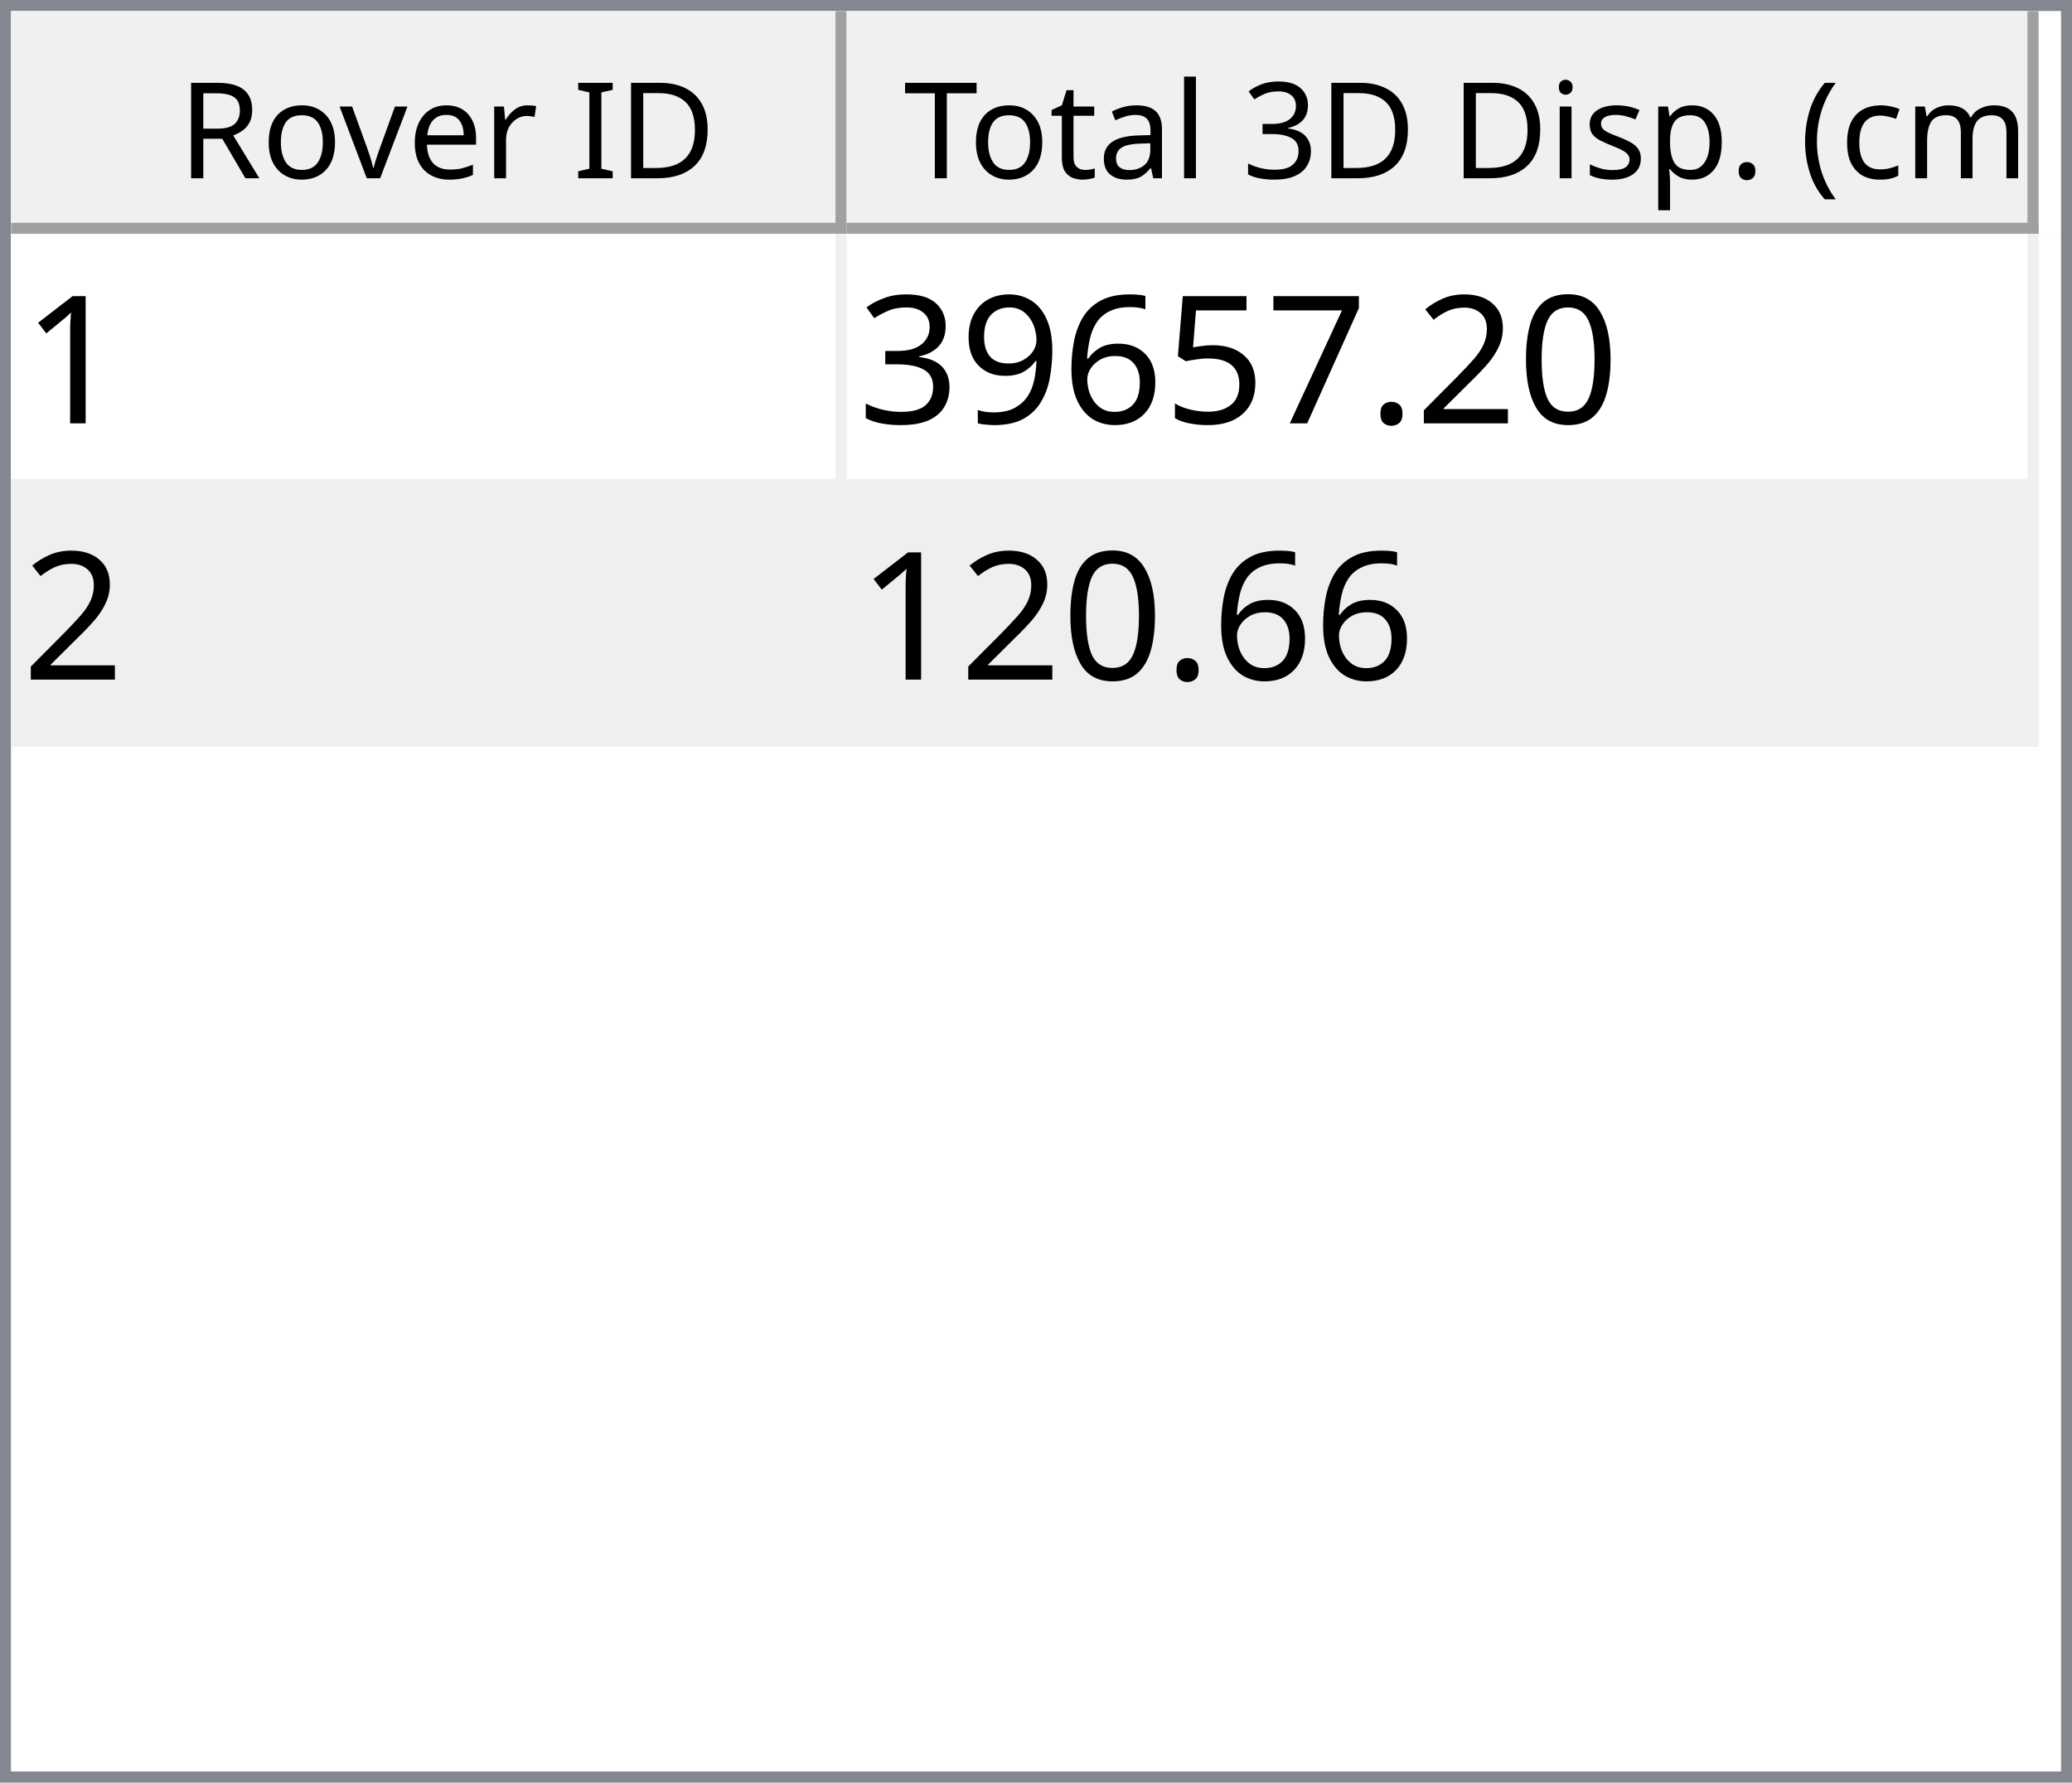
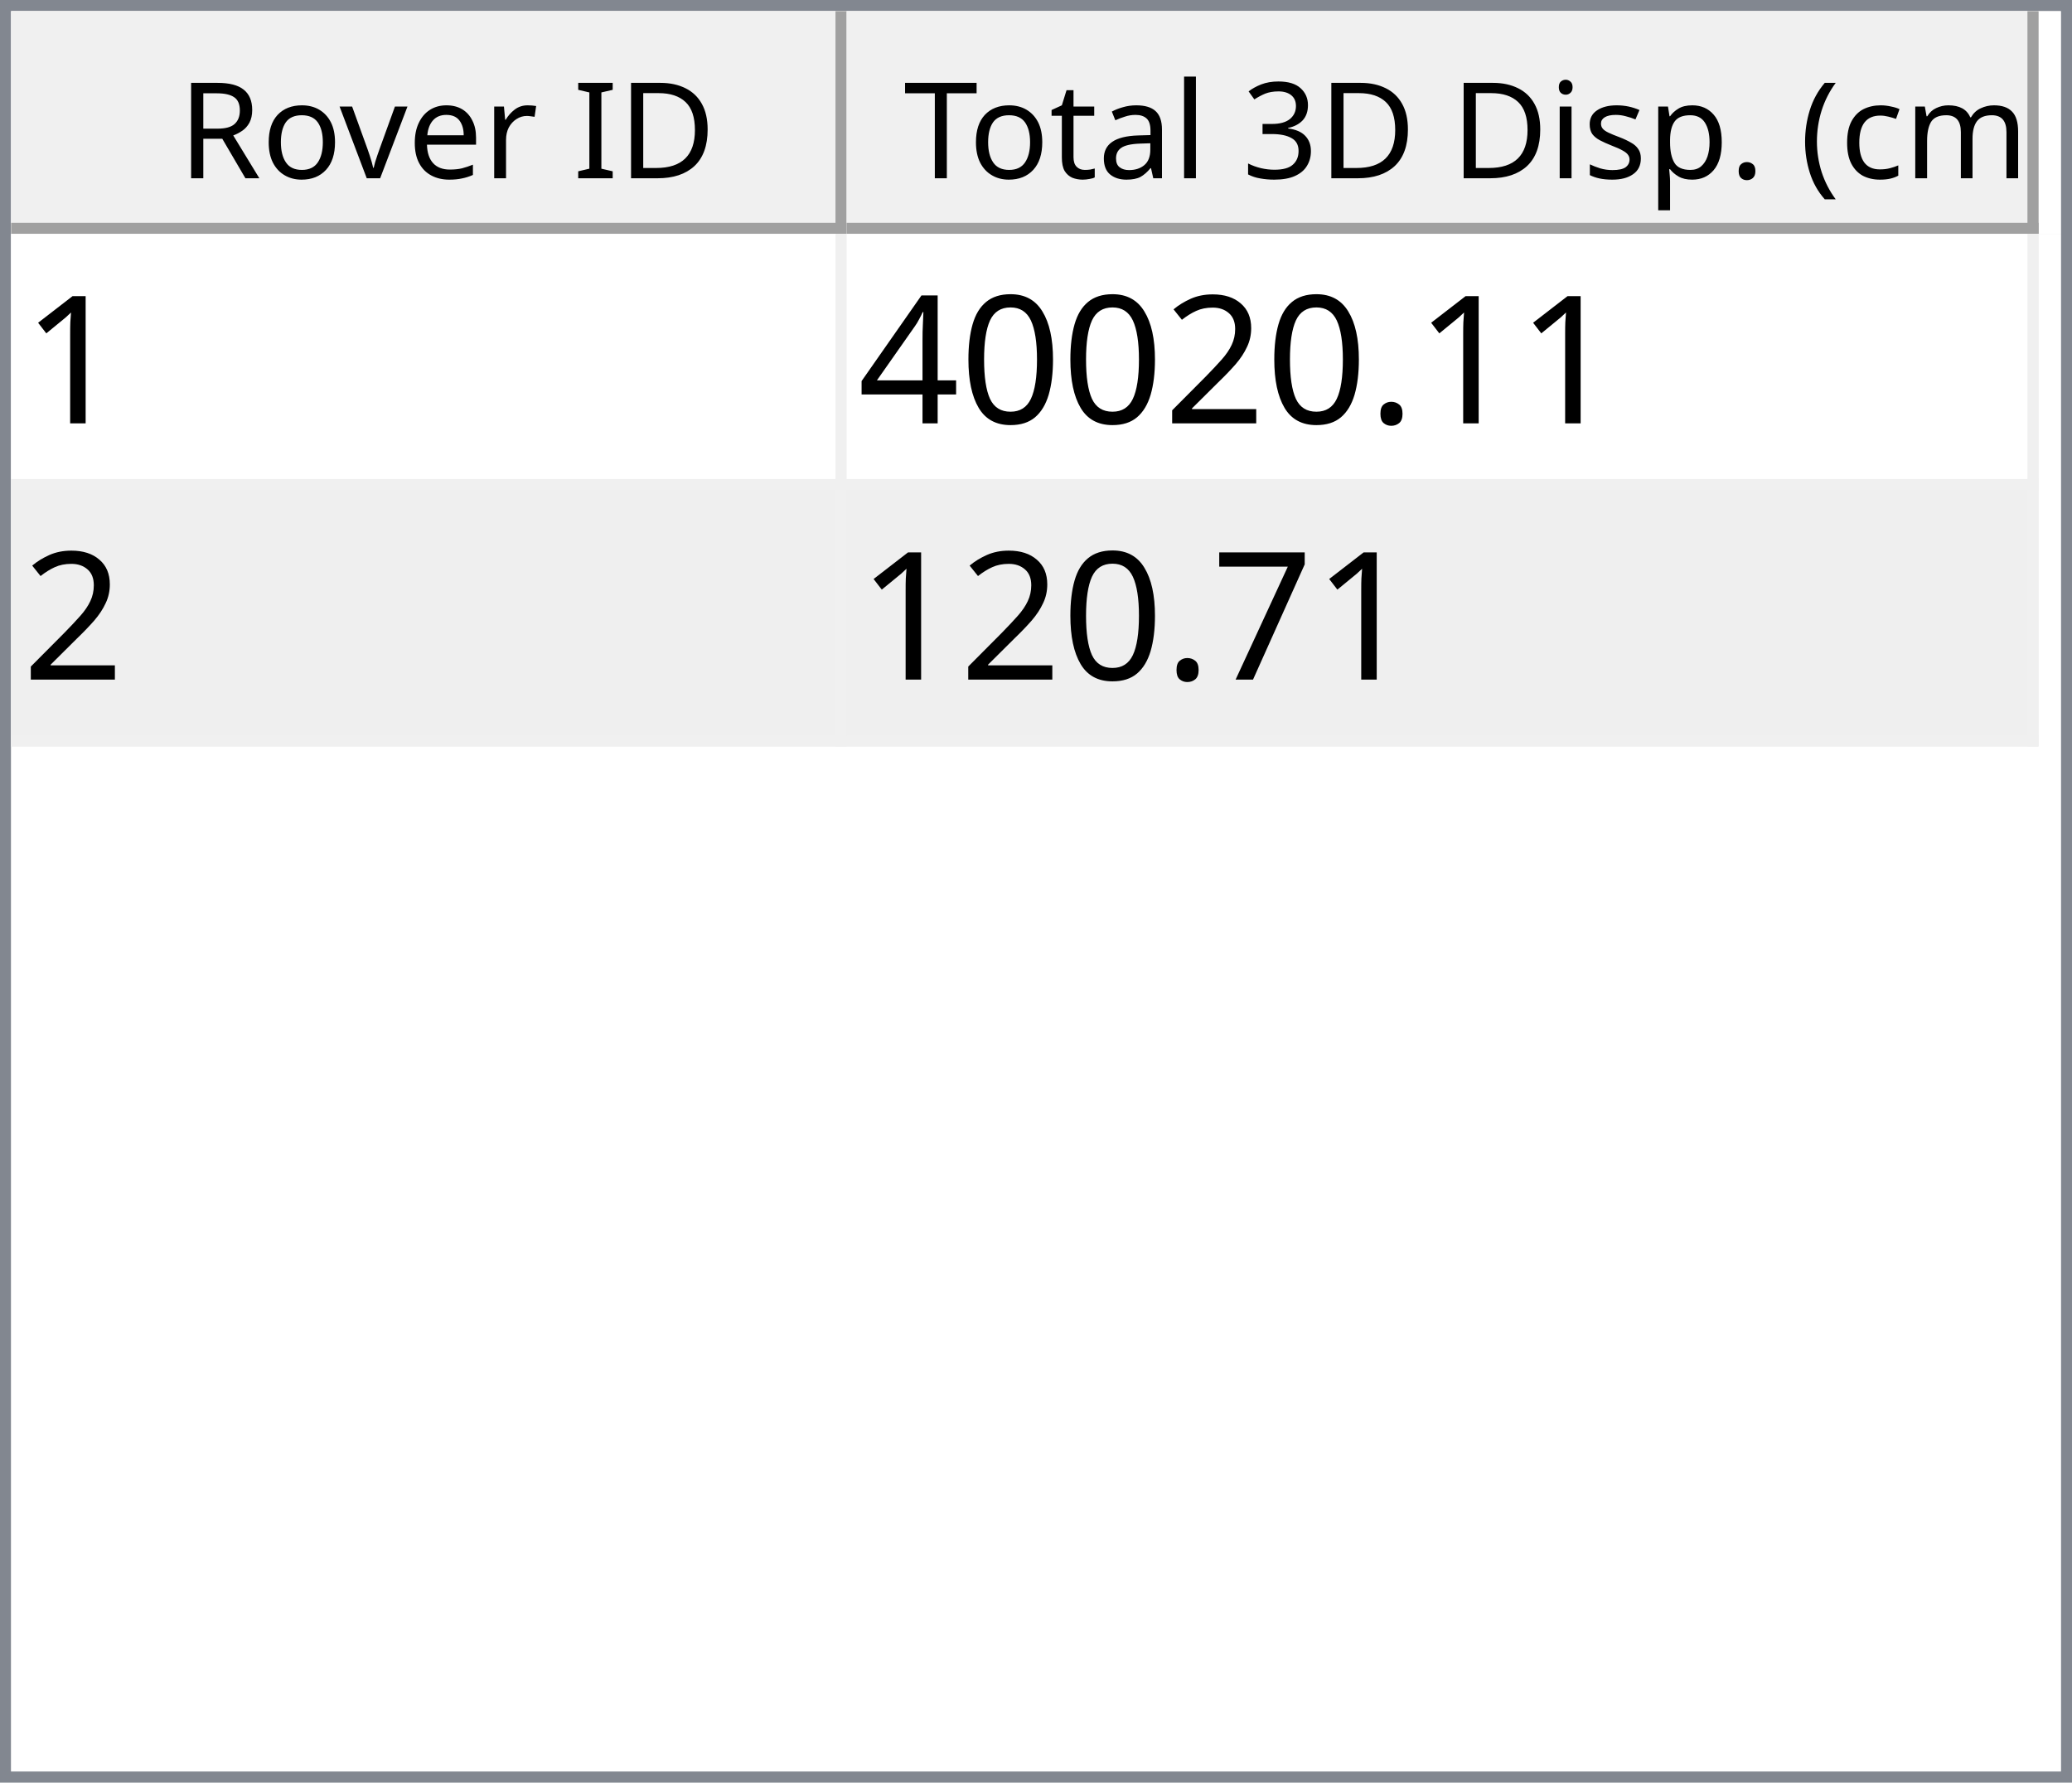
<svg xmlns="http://www.w3.org/2000/svg" style="fill-opacity:1; color-rendering:auto; color-interpolation:auto; text-rendering:auto; stroke:black; stroke-linecap:square; stroke-miterlimit:10; shape-rendering:auto; stroke-opacity:1; fill:black; stroke-dasharray:none; font-weight:normal; stroke-width:1; font-family:'Dialog'; font-style:normal; stroke-linejoin:miter; font-size:12px; stroke-dashoffset:0; image-rendering:auto;" width="186" height="160">
  <defs id="genericDefs" />
  <g>
    <defs id="defs1">
      <clipPath clipPathUnits="userSpaceOnUse" id="clipPath1">
        <path d="M0 0 L186 0 L186 160 L0 160 L0 0 Z" />
      </clipPath>
      <clipPath clipPathUnits="userSpaceOnUse" id="clipPath2">
        <path d="M0 0 L0 160 L186 160 L186 0 Z" />
      </clipPath>
      <clipPath clipPathUnits="userSpaceOnUse" id="clipPath3">
        <path d="M0 0 L0 20 L184 20 L184 0 Z" />
      </clipPath>
      <clipPath clipPathUnits="userSpaceOnUse" id="clipPath4">
        <path d="M0 0 L0 20 L75 20 L75 0 Z" />
      </clipPath>
      <clipPath clipPathUnits="userSpaceOnUse" id="clipPath5">
        <path d="M1 1 L1 19 L74 19 L74 1 Z" />
      </clipPath>
      <clipPath clipPathUnits="userSpaceOnUse" id="clipPath6">
        <path d="M0 0 L0 18 L73 18 L73 0 Z" />
      </clipPath>
      <clipPath clipPathUnits="userSpaceOnUse" id="clipPath7">
        <path d="M-0.5 -0.5 L-0.5 19.5 L74.5 19.5 L74.5 -0.5 Z" />
      </clipPath>
      <clipPath clipPathUnits="userSpaceOnUse" id="clipPath8">
        <path d="M0 0 L0 20 L107 20 L107 0 Z" />
      </clipPath>
      <clipPath clipPathUnits="userSpaceOnUse" id="clipPath9">
        <path d="M1 1 L1 19 L106 19 L106 1 Z" />
      </clipPath>
      <clipPath clipPathUnits="userSpaceOnUse" id="clipPath10">
        <path d="M0 0 L0 18 L105 18 L105 0 Z" />
      </clipPath>
      <clipPath clipPathUnits="userSpaceOnUse" id="clipPath11">
        <path d="M-0.5 -0.5 L-0.5 19.5 L106.5 19.5 L106.5 -0.5 Z" />
      </clipPath>
      <clipPath clipPathUnits="userSpaceOnUse" id="clipPath12">
        <path d="M0 0 L0 138 L184 138 L184 0 Z" />
      </clipPath>
      <clipPath clipPathUnits="userSpaceOnUse" id="clipPath13">
        <path d="M0 0 L0 46 L182 46 L182 0 Z" />
      </clipPath>
      <clipPath clipPathUnits="userSpaceOnUse" id="clipPath14">
        <path d="M-0.5 -0.5 L-0.5 45.5 L181.5 45.5 L181.5 -0.5 Z" />
      </clipPath>
      <clipPath clipPathUnits="userSpaceOnUse" id="clipPath15">
        <path d="M0 0 L0 22 L74 22 L74 0 Z" />
      </clipPath>
      <clipPath clipPathUnits="userSpaceOnUse" id="clipPath16">
        <path d="M0 0 L0 22 L106 22 L106 0 Z" />
      </clipPath>
      <font horiz-adv-x="64.551" id="font1">
        <font-face ascent="107.91" descent="25.098" units-per-em="100" style="font-style:normal; font-family:Segoe UI; font-weight:normal;" />
        <missing-glyph horiz-adv-x="64.551" d="M8.109 0 L8.109 68.266 L56.453 68.266 L56.453 0 L8.109 0 ZM15.328 7.234 L49.219 7.234 L49.219 61.031 L15.328 61.031 L15.328 7.234 Z" />
        <glyph unicode="D" horiz-adv-x="70.117" d="M9.188 0 L9.188 70.016 L28.516 70.016 Q65.531 70.016 65.531 35.891 Q65.531 19.672 55.25 9.836 Q44.969 0 27.734 0 L9.188 0 ZM17.391 62.594 L17.391 7.422 L27.828 7.422 Q41.609 7.422 49.273 14.797 Q56.938 22.172 56.938 35.688 Q56.938 62.594 28.328 62.594 L17.391 62.594 Z" />
        <glyph unicode="I" horiz-adv-x="26.611" d="M17.391 0 L9.188 0 L9.188 70.016 L17.391 70.016 L17.391 0 Z" />
        <glyph unicode=" " horiz-adv-x="27.393" d="" />
        <glyph unicode="r" horiz-adv-x="34.766" d="M34.188 41.891 Q32.078 43.5 28.125 43.5 Q23 43.5 19.555 38.672 Q16.109 33.844 16.109 25.484 L16.109 0 L8.109 0 L8.109 50 L16.109 50 L16.109 39.703 L16.312 39.703 Q18.016 44.969 21.531 47.922 Q25.047 50.875 29.391 50.875 Q32.516 50.875 34.188 50.203 L34.188 41.891 Z" />
        <glyph unicode="e" horiz-adv-x="52.295" d="M48.297 23 L12.984 23 Q13.188 14.656 17.484 10.109 Q21.781 5.562 29.297 5.562 Q37.75 5.562 44.828 11.141 L44.828 3.609 Q38.234 -1.172 27.391 -1.172 Q16.797 -1.172 10.742 5.641 Q4.688 12.453 4.688 24.812 Q4.688 36.469 11.305 43.82 Q17.922 51.172 27.734 51.172 Q37.547 51.172 42.922 44.828 Q48.297 38.484 48.297 27.203 L48.297 23 ZM40.094 29.781 Q40.047 36.719 36.75 40.578 Q33.453 44.438 27.594 44.438 Q21.922 44.438 17.969 40.383 Q14.016 36.328 13.094 29.781 L40.094 29.781 Z" />
        <glyph unicode="v" horiz-adv-x="47.9" d="M47.406 50 L27.484 0 L19.625 0 L0.688 50 L9.469 50 L22.172 13.672 Q23.578 9.672 23.922 6.688 L24.125 6.688 Q24.609 10.453 25.688 13.484 L38.969 50 L47.406 50 Z" />
        <glyph unicode="o" horiz-adv-x="58.594" d="M29 -1.172 Q17.922 -1.172 11.305 5.836 Q4.688 12.844 4.688 24.422 Q4.688 37.016 11.57 44.094 Q18.453 51.172 30.172 51.172 Q41.359 51.172 47.633 44.289 Q53.906 37.406 53.906 25.203 Q53.906 13.234 47.141 6.031 Q40.375 -1.172 29 -1.172 ZM29.594 44.438 Q21.875 44.438 17.383 39.188 Q12.891 33.938 12.891 24.703 Q12.891 15.828 17.43 10.695 Q21.969 5.562 29.594 5.562 Q37.359 5.562 41.531 10.594 Q45.703 15.625 45.703 24.906 Q45.703 34.281 41.531 39.359 Q37.359 44.438 29.594 44.438 Z" />
        <glyph unicode="R" horiz-adv-x="59.814" d="M59.375 0 L49.609 0 L37.891 19.625 Q36.281 22.359 34.766 24.289 Q33.25 26.219 31.664 27.438 Q30.078 28.656 28.25 29.219 Q26.422 29.781 24.125 29.781 L17.391 29.781 L17.391 0 L9.188 0 L9.188 70.016 L30.078 70.016 Q34.672 70.016 38.555 68.867 Q42.438 67.719 45.289 65.375 Q48.141 63.031 49.758 59.547 Q51.375 56.062 51.375 51.375 Q51.375 47.703 50.273 44.656 Q49.172 41.609 47.148 39.211 Q45.125 36.812 42.266 35.133 Q39.406 33.453 35.844 32.516 L35.844 32.328 Q37.594 31.547 38.891 30.547 Q40.188 29.547 41.359 28.18 Q42.531 26.812 43.68 25.078 Q44.828 23.344 46.234 21.047 L59.375 0 ZM17.391 62.594 L17.391 37.203 L28.516 37.203 Q31.594 37.203 34.203 38.133 Q36.812 39.062 38.719 40.797 Q40.625 42.531 41.703 45.047 Q42.781 47.562 42.781 50.688 Q42.781 56.297 39.141 59.445 Q35.5 62.594 28.609 62.594 L17.391 62.594 Z" />
        <glyph unicode=")" horiz-adv-x="30.176" d="M8.297 -15.922 L1.172 -15.922 Q16.406 2.344 16.406 26.812 Q16.406 51.469 1.078 70.016 L8.297 70.016 Q23.531 52.156 23.531 26.703 Q23.531 1.375 8.297 -15.922 Z" />
        <glyph unicode="m" horiz-adv-x="86.133" d="M79.109 0 L71.094 0 L71.094 28.719 Q71.094 37.016 68.531 40.727 Q65.969 44.438 59.906 44.438 Q54.781 44.438 51.195 39.75 Q47.609 35.062 47.609 28.516 L47.609 0 L39.594 0 L39.594 29.688 Q39.594 44.438 28.219 44.438 Q22.953 44.438 19.531 40.016 Q16.109 35.594 16.109 28.516 L16.109 0 L8.109 0 L8.109 50 L16.109 50 L16.109 42.094 L16.312 42.094 Q21.625 51.172 31.844 51.172 Q36.969 51.172 40.773 48.312 Q44.578 45.453 46 40.828 Q51.562 51.172 62.594 51.172 Q79.109 51.172 79.109 30.812 L79.109 0 Z" />
        <glyph unicode="c" horiz-adv-x="46.191" d="M42.188 2.297 Q36.422 -1.172 28.516 -1.172 Q17.828 -1.172 11.258 5.789 Q4.688 12.75 4.688 23.828 Q4.688 36.188 11.766 43.68 Q18.844 51.172 30.672 51.172 Q37.25 51.172 42.281 48.734 L42.281 40.531 Q36.719 44.438 30.375 44.438 Q22.703 44.438 17.797 38.945 Q12.891 33.453 12.891 24.516 Q12.891 15.719 17.508 10.641 Q22.125 5.562 29.891 5.562 Q36.422 5.562 42.188 9.906 L42.188 2.297 Z" />
        <glyph unicode="(" horiz-adv-x="30.176" d="M29.109 -15.922 L21.969 -15.922 Q6.844 1.375 6.844 26.703 Q6.844 52.156 21.969 70.016 L29.203 70.016 Q13.875 51.469 13.875 26.812 Q13.875 2.344 29.109 -15.922 Z" />
        <glyph unicode="." horiz-adv-x="21.68" d="M10.891 -1.078 Q8.641 -1.078 7.055 0.539 Q5.469 2.156 5.469 4.391 Q5.469 6.641 7.055 8.273 Q8.641 9.906 10.891 9.906 Q13.188 9.906 14.797 8.273 Q16.406 6.641 16.406 4.391 Q16.406 2.156 14.797 0.539 Q13.188 -1.078 10.891 -1.078 Z" />
        <glyph unicode="p" horiz-adv-x="58.789" d="M16.312 7.234 L16.109 7.234 L16.109 -23 L8.109 -23 L8.109 50 L16.109 50 L16.109 41.219 L16.312 41.219 Q22.219 51.172 33.594 51.172 Q43.266 51.172 48.688 44.461 Q54.109 37.75 54.109 26.469 Q54.109 13.922 48 6.375 Q41.891 -1.172 31.297 -1.172 Q21.578 -1.172 16.312 7.234 ZM16.109 27.391 L16.109 20.406 Q16.109 14.203 20.141 9.883 Q24.172 5.562 30.375 5.562 Q37.641 5.562 41.773 11.133 Q45.906 16.703 45.906 26.609 Q45.906 34.969 42.047 39.703 Q38.188 44.438 31.594 44.438 Q24.609 44.438 20.359 39.578 Q16.109 34.719 16.109 27.391 Z" />
        <glyph unicode="s" horiz-adv-x="42.432" d="M5.078 1.812 L5.078 10.406 Q11.625 5.562 19.484 5.562 Q30.031 5.562 30.031 12.594 Q30.031 14.594 29.125 15.992 Q28.219 17.391 26.68 18.461 Q25.141 19.531 23.07 20.383 Q21 21.234 18.609 22.172 Q15.281 23.484 12.766 24.828 Q10.25 26.172 8.57 27.859 Q6.891 29.547 6.031 31.695 Q5.172 33.844 5.172 36.719 Q5.172 40.234 6.789 42.945 Q8.406 45.656 11.086 47.484 Q13.766 49.312 17.211 50.242 Q20.656 51.172 24.312 51.172 Q30.812 51.172 35.938 48.922 L35.938 40.828 Q30.422 44.438 23.25 44.438 Q21 44.438 19.195 43.922 Q17.391 43.406 16.094 42.477 Q14.797 41.547 14.086 40.258 Q13.375 38.969 13.375 37.406 Q13.375 35.453 14.086 34.133 Q14.797 32.812 16.164 31.789 Q17.531 30.766 19.484 29.938 Q21.438 29.109 23.922 28.125 Q27.25 26.859 29.883 25.516 Q32.516 24.172 34.375 22.484 Q36.234 20.797 37.234 18.602 Q38.234 16.406 38.234 13.375 Q38.234 9.672 36.602 6.938 Q34.969 4.203 32.234 2.398 Q29.5 0.594 25.93 -0.289 Q22.359 -1.172 18.453 -1.172 Q10.75 -1.172 5.078 1.812 Z" />
        <glyph unicode="i" horiz-adv-x="24.219" d="M12.203 62.703 Q10.062 62.703 8.547 64.164 Q7.031 65.625 7.031 67.875 Q7.031 70.125 8.547 71.609 Q10.062 73.094 12.203 73.094 Q14.406 73.094 15.945 71.609 Q17.484 70.125 17.484 67.875 Q17.484 65.719 15.945 64.211 Q14.406 62.703 12.203 62.703 ZM16.109 0 L8.109 0 L8.109 50 L16.109 50 L16.109 0 Z" />
        <glyph unicode="3" horiz-adv-x="53.906" d="M46.531 19.828 Q46.531 15.094 44.75 11.211 Q42.969 7.328 39.719 4.57 Q36.469 1.812 31.93 0.297 Q27.391 -1.219 21.922 -1.219 Q11.922 -1.219 6 2.594 L6 11.188 Q13.094 5.609 22.219 5.609 Q25.875 5.609 28.828 6.539 Q31.781 7.469 33.906 9.227 Q36.031 10.984 37.18 13.477 Q38.328 15.969 38.328 19.094 Q38.328 32.812 18.797 32.812 L12.984 32.812 L12.984 39.594 L18.5 39.594 Q35.797 39.594 35.797 52.484 Q35.797 64.406 22.609 64.406 Q15.188 64.406 8.688 59.422 L8.688 67.188 Q15.375 71.188 24.609 71.188 Q29 71.188 32.57 69.969 Q36.141 68.75 38.68 66.555 Q41.219 64.359 42.609 61.281 Q44 58.203 44 54.5 Q44 40.672 30.031 36.719 L30.031 36.531 Q33.594 36.141 36.625 34.797 Q39.656 33.453 41.852 31.305 Q44.047 29.156 45.289 26.25 Q46.531 23.344 46.531 19.828 Z" />
        <glyph unicode="l" horiz-adv-x="24.219" d="M16.109 0 L8.109 0 L8.109 74.031 L16.109 74.031 L16.109 0 Z" />
        <glyph unicode="a" horiz-adv-x="50.879" d="M43.891 0 L35.891 0 L35.891 7.812 L35.688 7.812 Q30.469 -1.172 20.312 -1.172 Q12.844 -1.172 8.617 2.781 Q4.391 6.734 4.391 13.281 Q4.391 27.297 20.906 29.594 L35.891 31.688 Q35.891 44.438 25.594 44.438 Q16.547 44.438 9.281 38.281 L9.281 46.484 Q16.656 51.172 26.266 51.172 Q43.891 51.172 43.891 32.516 L43.891 0 ZM35.891 25.297 L23.828 23.641 Q18.266 22.859 15.43 20.875 Q12.594 18.891 12.594 13.875 Q12.594 10.203 15.211 7.883 Q17.828 5.562 22.172 5.562 Q28.125 5.562 32.008 9.742 Q35.891 13.922 35.891 20.312 L35.891 25.297 Z" />
        <glyph unicode="t" horiz-adv-x="33.887" d="M31.297 0.484 Q28.469 -1.078 23.828 -1.078 Q10.688 -1.078 10.688 13.578 L10.688 43.172 L2.094 43.172 L2.094 50 L10.688 50 L10.688 62.203 L18.703 64.797 L18.703 50 L31.297 50 L31.297 43.172 L18.703 43.172 L18.703 14.984 Q18.703 9.969 20.414 7.82 Q22.125 5.672 26.078 5.672 Q29.109 5.672 31.297 7.328 L31.297 0.484 Z" />
        <glyph unicode="T" horiz-adv-x="52.393" d="M50.594 62.594 L30.375 62.594 L30.375 0 L22.172 0 L22.172 62.594 L2 62.594 L2 70.016 L50.594 70.016 L50.594 62.594 Z" />
      </font>
      <font horiz-adv-x="75.0" id="font2">
        <font-face ascent="100.537" descent="21.973" units-per-em="100" style="font-style:normal; font-family:sans-serif; font-weight:normal;" />
        <missing-glyph horiz-adv-x="75.0" d="M12.5 0 L12.5 62.5 L62.5 62.5 L62.5 0 L12.5 0 ZM14.062 1.562 L60.938 1.562 L60.938 60.938 L14.062 60.938 L14.062 1.562 Z" />
        <glyph unicode="1" horiz-adv-x="55.615" d="M37.25 0 L28.469 0 L28.469 56 Q25.297 52.984 20.141 49.953 Q14.984 46.922 10.891 45.406 L10.891 53.906 Q18.266 57.375 23.781 62.305 Q29.297 67.234 31.594 71.875 L37.25 71.875 L37.25 0 Z" />
+         <glyph unicode="." horiz-adv-x="27.783" d="M9.078 0 L9.078 10.016 L19.094 10.016 L19.094 0 L9.078 0 Z" />
+         <glyph unicode="2" horiz-adv-x="55.615" d="M50.344 8.453 L50.344 0 L3.031 0 Q2.938 3.172 4.047 6.109 Q5.859 10.938 9.836 15.625 Q13.812 20.312 21.344 26.469 Q33.016 36.031 37.117 41.625 Q41.219 47.219 41.219 52.203 Q41.219 57.422 37.477 61.008 Q33.734 64.594 27.734 64.594 Q21.391 64.594 17.578 60.789 Q13.766 56.984 13.719 50.25 L4.688 51.172 Q5.609 61.281 11.664 66.578 Q17.719 71.875 27.938 71.875 Q38.234 71.875 44.242 66.164 Q50.25 60.453 50.25 52 Q50.25 47.703 48.492 43.555 Q46.734 39.406 42.656 34.812 Q38.578 30.219 29.109 22.219 Q21.188 15.578 18.945 13.211 Q16.703 10.844 15.234 8.453 L50.344 8.453 Z" />
        <glyph unicode="0" horiz-adv-x="55.615" d="M4.156 35.297 Q4.156 48 6.766 55.742 Q9.375 63.484 14.523 67.68 Q19.672 71.875 27.484 71.875 Q33.25 71.875 37.594 69.555 Q41.938 67.234 44.773 62.867 Q47.609 58.5 49.219 52.227 Q50.828 45.953 50.828 35.297 Q50.828 22.703 48.242 14.969 Q45.656 7.234 40.508 3.008 Q35.359 -1.219 27.484 -1.219 Q17.141 -1.219 11.234 6.203 Q4.156 15.141 4.156 35.297 ZM13.188 35.297 Q13.188 17.672 17.312 11.836 Q21.438 6 27.484 6 Q33.547 6 37.672 11.859 Q41.797 17.719 41.797 35.297 Q41.797 52.984 37.672 58.789 Q33.547 64.594 27.391 64.594 Q21.344 64.594 17.719 59.469 Q13.188 52.938 13.188 35.297 Z" />
-         <glyph unicode="2" horiz-adv-x="55.615" d="M50.344 8.453 L50.344 0 L3.031 0 Q2.938 3.172 4.047 6.109 Q5.859 10.938 9.836 15.625 Q13.812 20.312 21.344 26.469 Q33.016 36.031 37.117 41.625 Q41.219 47.219 41.219 52.203 Q41.219 57.422 37.477 61.008 Q33.734 64.594 27.734 64.594 Q21.391 64.594 17.578 60.789 Q13.766 56.984 13.719 50.25 L4.688 51.172 Q5.609 61.281 11.664 66.578 Q17.719 71.875 27.938 71.875 Q38.234 71.875 44.242 66.164 Q50.25 60.453 50.25 52 Q50.25 47.703 48.492 43.555 Q46.734 39.406 42.656 34.812 Q38.578 30.219 29.109 22.219 Q21.188 15.578 18.945 13.211 Q16.703 10.844 15.234 8.453 L50.344 8.453 Z" />
-         <glyph unicode="." horiz-adv-x="27.783" d="M9.078 0 L9.078 10.016 L19.094 10.016 L19.094 0 L9.078 0 Z" />
+         <glyph unicode="4" horiz-adv-x="55.615" d="M32.328 0 L32.328 17.141 L1.266 17.141 L1.266 25.203 L33.938 71.578 L41.109 71.578 L41.109 25.203 L50.781 25.203 L50.781 17.141 L41.109 17.141 L41.109 0 L32.328 0 ZM32.328 25.203 L32.328 57.469 L9.906 25.203 L32.328 25.203 Z" />
        <glyph unicode="7" horiz-adv-x="55.615" d="M4.734 62.203 L4.734 70.656 L51.078 70.656 L51.078 63.812 Q44.234 56.547 37.523 44.484 Q30.812 32.422 27.156 19.672 Q24.516 10.688 23.781 0 L14.75 0 Q14.891 8.453 18.062 20.414 Q21.234 32.375 27.172 43.484 Q33.109 54.594 39.797 62.203 L4.734 62.203 Z" />
-         <glyph unicode="5" horiz-adv-x="55.615" d="M4.156 18.75 L13.375 19.531 Q14.406 12.797 18.141 9.398 Q21.875 6 27.156 6 Q33.5 6 37.891 10.789 Q42.281 15.578 42.281 23.484 Q42.281 31 38.062 35.352 Q33.844 39.703 27 39.703 Q22.75 39.703 19.336 37.773 Q15.922 35.844 13.969 32.766 L5.719 33.844 L12.641 70.609 L48.25 70.609 L48.25 62.203 L19.672 62.203 L15.828 42.969 Q22.266 47.469 29.344 47.469 Q38.719 47.469 45.164 40.969 Q51.609 34.469 51.609 24.266 Q51.609 14.547 45.953 7.469 Q39.062 -1.219 27.156 -1.219 Q17.391 -1.219 11.211 4.25 Q5.031 9.719 4.156 18.75 Z" />
-         <glyph unicode="6" horiz-adv-x="55.615" d="M49.75 54.047 L41.016 53.375 Q39.844 58.547 37.703 60.891 Q34.125 64.656 28.906 64.656 Q24.703 64.656 21.531 62.312 Q17.391 59.281 14.992 53.469 Q12.594 47.656 12.5 36.922 Q15.672 41.75 20.266 44.094 Q24.859 46.438 29.891 46.438 Q38.672 46.438 44.852 39.969 Q51.031 33.5 51.031 23.25 Q51.031 16.5 48.125 10.719 Q45.219 4.938 40.141 1.859 Q35.062 -1.219 28.609 -1.219 Q17.625 -1.219 10.695 6.859 Q3.766 14.938 3.766 33.5 Q3.766 54.25 11.422 63.672 Q18.109 71.875 29.438 71.875 Q37.891 71.875 43.289 67.141 Q48.688 62.406 49.75 54.047 ZM13.875 23.188 Q13.875 18.656 15.797 14.508 Q17.719 10.359 21.188 8.18 Q24.656 6 28.469 6 Q34.031 6 38.039 10.492 Q42.047 14.984 42.047 22.703 Q42.047 30.125 38.086 34.398 Q34.125 38.672 28.125 38.672 Q22.172 38.672 18.023 34.398 Q13.875 30.125 13.875 23.188 Z" />
-         <glyph unicode="9" horiz-adv-x="55.615" d="M5.469 16.547 L13.922 17.328 Q14.984 11.375 18.016 8.688 Q21.047 6 25.781 6 Q29.828 6 32.883 7.859 Q35.938 9.719 37.891 12.82 Q39.844 15.922 41.164 21.195 Q42.484 26.469 42.484 31.938 Q42.484 32.516 42.438 33.688 Q39.797 29.5 35.234 26.883 Q30.672 24.266 25.344 24.266 Q16.453 24.266 10.305 30.711 Q4.156 37.156 4.156 47.703 Q4.156 58.594 10.578 65.234 Q17 71.875 26.656 71.875 Q33.641 71.875 39.43 68.117 Q45.219 64.359 48.219 57.398 Q51.219 50.438 51.219 37.25 Q51.219 23.531 48.242 15.406 Q45.266 7.281 39.383 3.031 Q33.5 -1.219 25.594 -1.219 Q17.188 -1.219 11.867 3.445 Q6.547 8.109 5.469 16.547 ZM41.453 48.141 Q41.453 55.719 37.43 60.156 Q33.406 64.594 27.734 64.594 Q21.875 64.594 17.531 59.812 Q13.188 55.031 13.188 47.406 Q13.188 40.578 17.312 36.305 Q21.438 32.031 27.484 32.031 Q33.594 32.031 37.523 36.305 Q41.453 40.578 41.453 48.141 Z" />
-         <glyph unicode="3" horiz-adv-x="55.615" d="M4.203 18.891 L12.984 20.062 Q14.5 12.594 18.141 9.297 Q21.781 6 27 6 Q33.203 6 37.477 10.297 Q41.75 14.594 41.75 20.953 Q41.75 27 37.797 30.93 Q33.844 34.859 27.734 34.859 Q25.25 34.859 21.531 33.891 L22.516 41.609 Q23.391 41.5 23.922 41.5 Q29.547 41.5 34.039 44.43 Q38.531 47.359 38.531 53.469 Q38.531 58.297 35.258 61.477 Q31.984 64.656 26.812 64.656 Q21.688 64.656 18.266 61.43 Q14.844 58.203 13.875 51.766 L5.078 53.328 Q6.688 62.156 12.398 67.016 Q18.109 71.875 26.609 71.875 Q32.469 71.875 37.398 69.359 Q42.328 66.844 44.945 62.5 Q47.562 58.156 47.562 53.266 Q47.562 48.641 45.07 44.828 Q42.578 41.016 37.703 38.766 Q44.047 37.312 47.562 32.695 Q51.078 28.078 51.078 21.141 Q51.078 11.766 44.242 5.25 Q37.406 -1.266 26.953 -1.266 Q17.531 -1.266 11.305 4.352 Q5.078 9.969 4.203 18.891 Z" />
      </font>
    </defs>
    <g style="fill:white; stroke:white;">
      <rect x="0" y="0" width="186" style="clip-path:url(#clipPath1); stroke:none;" height="160" />
    </g>
    <g style="fill:white; text-rendering:optimizeSpeed; color-rendering:optimizeSpeed; image-rendering:optimizeSpeed; shape-rendering:crispEdges; stroke:white; color-interpolation:sRGB;">
      <rect x="0" width="186" height="160" y="0" style="stroke:none;" />
      <path style="stroke:none;" d="M0 160 L186 160 L186 0 L0 0 Z" />
    </g>
    <g style="fill:rgb(240,240,240); font-family:'Segoe UI'; stroke:rgb(240,240,240);">
      <rect x="0" y="0" width="186" style="clip-path:url(#clipPath2); stroke:none;" height="160" />
    </g>
    <g style="fill:rgb(130,135,144); font-family:'Segoe UI'; stroke:rgb(130,135,144);">
      <path d="M0 0 L186 0 L186 160 L0 160 L0 0 ZM1 1 L185 1 L185 159 L1 159 L1 1 Z" style="fill-rule:evenodd; clip-path:url(#clipPath2); stroke:none;" />
    </g>
    <g style="fill:white; font-family:'Segoe UI'; stroke:white;" transform="translate(1,1)">
      <rect x="0" y="0" width="184" style="clip-path:url(#clipPath3); stroke:none;" height="20" />
    </g>
    <g style="fill:rgb(240,240,240); font-family:'Segoe UI'; stroke:rgb(240,240,240);" transform="translate(1,1)">
      <rect x="0" y="0" width="75" style="clip-path:url(#clipPath4); stroke:none;" height="20" />
    </g>
    <g style="font-family:'Segoe UI';" transform="translate(2,2)">
      <text x="14" xml:space="preserve" y="14" style="clip-path:url(#clipPath6); stroke:none;">Rover ID</text>
    </g>
    <g style="fill:rgb(160,160,160); font-family:'Segoe UI'; stroke:rgb(160,160,160); stroke-linejoin:bevel;" transform="translate(1.5,1.5)">
      <line x1="74" x2="74" y1="0" style="fill:none; clip-path:url(#clipPath7);" y2="19" />
    </g>
    <g style="fill:rgb(160,160,160); font-family:'Segoe UI'; stroke:rgb(160,160,160); stroke-linejoin:bevel;" transform="matrix(1,0,0,1,1,1) translate(0.5,0.5)">
      <line x1="0" x2="74" y1="19" style="fill:none; clip-path:url(#clipPath7);" y2="19" />
    </g>
    <g style="fill:rgb(240,240,240); font-family:'Segoe UI'; stroke:rgb(240,240,240);" transform="translate(76,1)">
      <rect x="0" y="0" width="107" style="clip-path:url(#clipPath8); stroke:none;" height="20" />
    </g>
    <g style="font-family:'Segoe UI';" transform="translate(77,2)">
      <text x="1" xml:space="preserve" y="14" style="clip-path:url(#clipPath10); stroke:none;"> Total 3D Disp. (cm)</text>
    </g>
    <g style="fill:rgb(160,160,160); font-family:'Segoe UI'; stroke:rgb(160,160,160); stroke-linejoin:bevel;" transform="translate(76.5,1.5)">
      <line x1="106" x2="106" y1="0" style="fill:none; clip-path:url(#clipPath11);" y2="19" />
    </g>
    <g style="fill:rgb(160,160,160); font-family:'Segoe UI'; stroke:rgb(160,160,160); stroke-linejoin:bevel;" transform="matrix(1,0,0,1,76,1) translate(0.5,0.5)">
      <line x1="0" x2="106" y1="19" style="fill:none; clip-path:url(#clipPath11);" y2="19" />
    </g>
    <g style="fill:white; font-family:'Segoe UI'; stroke:white;" transform="translate(1,21)">
      <rect x="0" y="0" width="184" style="clip-path:url(#clipPath12); stroke:none;" height="138" />
    </g>
    <g style="fill:rgb(240,240,240); font-size:16px; font-family:sans-serif; stroke:rgb(240,240,240);" transform="translate(1,21)">
      <rect x="0" y="0" width="182" style="clip-path:url(#clipPath13); stroke:none;" height="46" />
      <line transform="translate(0.5,0.5)" x1="0" x2="181" y1="22" style="clip-path:url(#clipPath14); fill:none; stroke-linejoin:bevel;" y2="22" />
    </g>
    <g transform="matrix(1,0,0,1,1,21) translate(0.5,0.5)" style="fill:rgb(240,240,240); font-size:16px; font-family:sans-serif; stroke:rgb(240,240,240); stroke-linejoin:bevel;">
      <line x1="0" x2="181" y1="45" style="fill:none; clip-path:url(#clipPath14);" y2="45" />
    </g>
    <g transform="matrix(1,0,0,1,1,21) translate(0.5,0.5)" style="fill:rgb(240,240,240); font-size:16px; font-family:sans-serif; stroke:rgb(240,240,240); stroke-linejoin:bevel;">
      <line x1="74" x2="74" y1="0" style="fill:none; clip-path:url(#clipPath14);" y2="45" />
    </g>
    <g transform="matrix(1,0,0,1,1,21) translate(0.5,0.5)" style="fill:rgb(240,240,240); font-size:16px; font-family:sans-serif; stroke:rgb(240,240,240); stroke-linejoin:bevel;">
      <line x1="181" x2="181" y1="0" style="fill:none; clip-path:url(#clipPath14);" y2="45" />
    </g>
    <g style="fill:white; font-size:16px; font-family:sans-serif; stroke:white;" transform="matrix(1,0,0,1,1,21)">
      <rect x="0" y="0" width="74" style="clip-path:url(#clipPath15); stroke:none;" height="22" />
      <text x="1" y="17" style="fill:black; clip-path:url(#clipPath15); stroke:none;" xml:space="preserve">1</text>
    </g>
    <g style="fill:white; font-size:16px; font-family:sans-serif; stroke:white;" transform="matrix(1,0,0,1,1,21) translate(75,0)">
      <rect x="0" y="0" width="106" style="clip-path:url(#clipPath16); stroke:none;" height="22" />
-       <text x="1" y="17" style="fill:black; clip-path:url(#clipPath16); stroke:none;" xml:space="preserve">39657.20</text>
+       <text x="1" y="17" style="fill:black; clip-path:url(#clipPath16); stroke:none;" xml:space="preserve">40020.11</text>
    </g>
    <g style="fill:rgb(239,239,239); font-size:16px; font-family:sans-serif; stroke:rgb(239,239,239);" transform="matrix(1,0,0,1,1,21) translate(0,23)">
      <rect x="0" y="0" width="74" style="clip-path:url(#clipPath15); stroke:none;" height="22" />
      <text x="1" y="17" style="fill:black; clip-path:url(#clipPath15); stroke:none;" xml:space="preserve">2</text>
    </g>
    <g style="fill:rgb(239,239,239); font-size:16px; font-family:sans-serif; stroke:rgb(239,239,239);" transform="matrix(1,0,0,1,1,21) translate(75,23)">
      <rect x="0" y="0" width="106" style="clip-path:url(#clipPath16); stroke:none;" height="22" />
-       <text x="1" y="17" style="fill:black; clip-path:url(#clipPath16); stroke:none;" xml:space="preserve">120.66</text>
+       <text x="1" y="17" style="fill:black; clip-path:url(#clipPath16); stroke:none;" xml:space="preserve">120.71</text>
    </g>
  </g>
</svg>
